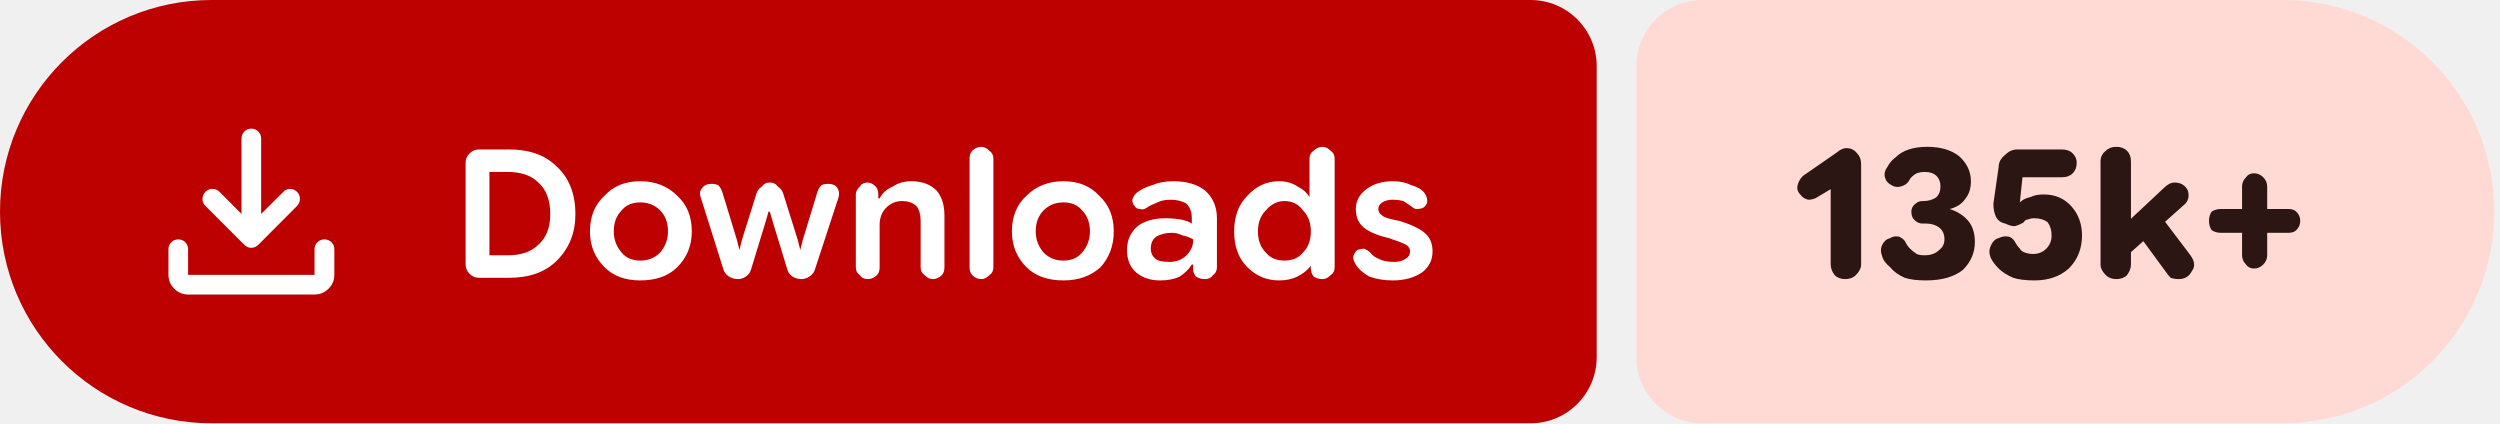
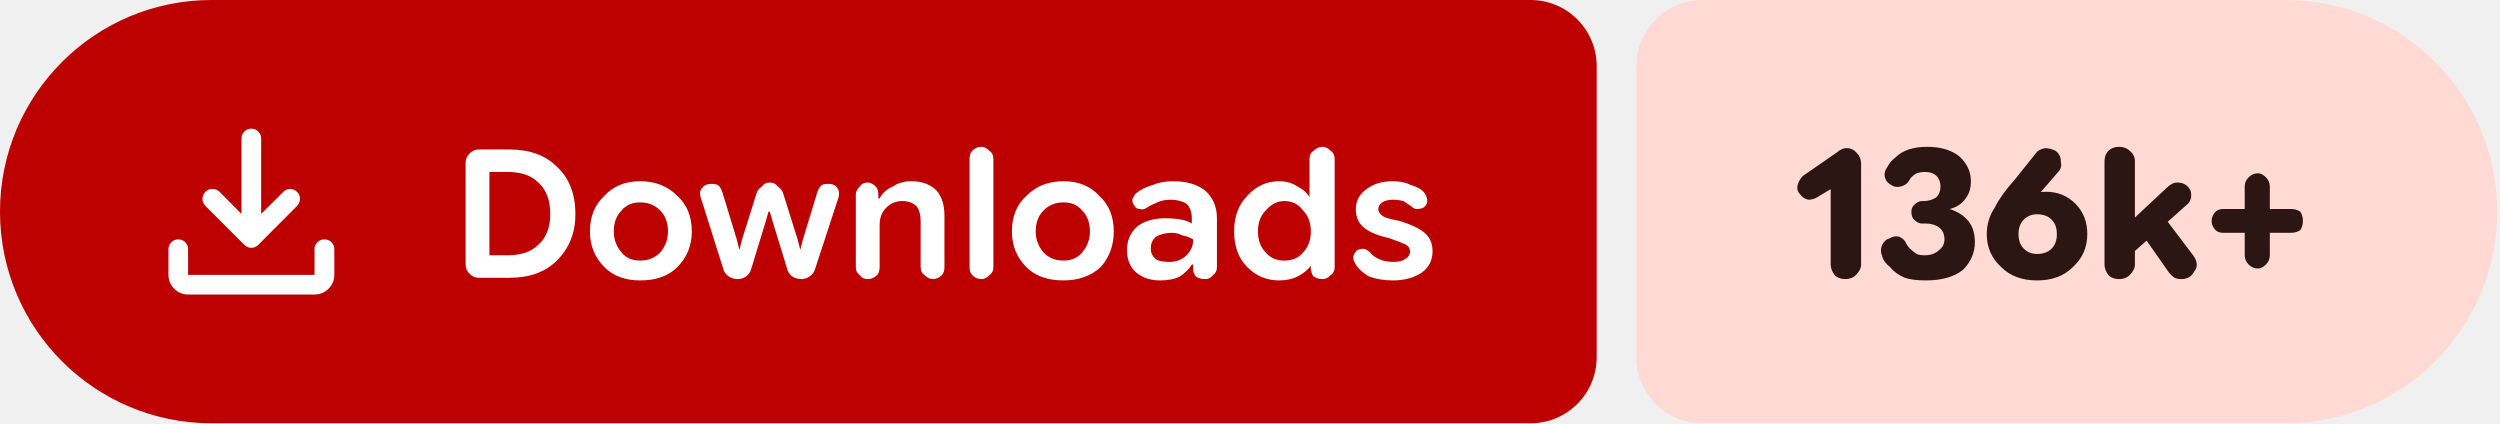
- <svg xmlns="http://www.w3.org/2000/svg" width="189" height="32" viewBox="0 0 189 32" role="img" aria-label="Downloads: 135k+">
+ <svg xmlns="http://www.w3.org/2000/svg" width="189" height="32" viewBox="0 0 189 32" role="img" aria-label="Downloads: 136k+">
  <path fill="#bc0100" d="M16 0H115.709A5 5 0 0 1 120.709 5V27A5 5 0 0 1 115.709 32H16A16 16 0 0 1 0 16V16A16 16 0 0 1 16 0Z" />
-   <path fill="#ffdad4" d="M128.709 0H172.569A16 16 0 0 1 188.569 16V16A16 16 0 0 1 172.569 32H128.709A5 5 0 0 1 123.709 27V5A5 5 0 0 1 128.709 0Z" />
+   <path fill="#ffdad4" d="M128.709 0H172.791A16 16 0 0 1 188.791 16V16A16 16 0 0 1 172.791 32H128.709A5 5 0 0 1 123.709 27V5A5 5 0 0 1 128.709 0Z" />
  <g fill="#ffffff" transform="translate(10.00 7.00) scale(0.01875) translate(-0.0 960.0)">
    <path d="M465.07-337.2q-7.23-3.16-13.42-9.24L294.43-503.65q-11.82-12.1-11.32-28.42t11.93-28.15q12.45-11.91 28.79-11.59 16.34.33 28.17 12.16l88.39 88.82v-303.69q0-16.64 11.5-28.41t28.29-11.77q16.78 0 28.1 11.77 11.33 11.77 11.33 28.41v303.69L609-559.65q11.63-11.83 27.31-11.94 15.69-.11 27.95 11.76 12.13 11.87 11.85 28.51-.28 16.64-12.11 28.67L508.35-346.44q-6.23 6.08-13.64 9.24t-14.91 3.16q-7.5 0-14.73-3.16ZM225.09-145.87q-32.51 0-55.87-23.35-23.35-23.36-23.35-55.87v-103.39q0-16.7 11.5-28.16 11.5-11.45 28.28-11.45t28.11 11.45q11.33 11.46 11.33 28.16v103.39h509.82v-103.39q0-16.7 11.5-28.16 11.51-11.45 28.24-11.45 16.73 0 28.39 11.45 11.66 11.46 11.66 28.16v103.39q0 32.51-23.53 55.87-23.52 23.35-56.26 23.35H225.09Z" />
  </g>
  <path fill="#ffffff" d="m36.2 21q-.4 0-.7-.3q-.3-.3-.3-.7v-7.7q0-.4 .3-.7q.3-.3 .7-.3h2.3q2.3 0 3.6 1.3q1.4 1.3 1.4 3.6q0 2.1-1.4 3.5q-1.3 1.3-3.6 1.3zm.8-1.7h1.4q1.5 0 2.3-.8q.9-.8 .9-2.3q0-1.6-.9-2.4q-.8-.8-2.3-.8h-1.4zm11.4 1.9q-1.7 0-2.7-1q-1.1-1.1-1.1-2.7q0-1.7 1.1-2.7q1-1.1 2.7-1.1q1.7 0 2.8 1.1q1.1 1 1.1 2.7q0 1.6-1.1 2.7q-1 1-2.8 1zm0-1.5q.9 0 1.5-.6q.6-.7 .6-1.6q0-1-.6-1.6q-.6-.6-1.5-.6q-.9 0-1.4 .6q-.6 .6-.6 1.6q0 .9 .6 1.6q.5 .6 1.4 .6zm7.4 1.4q-.4 0-.7-.2q-.3-.2-.4-.5l-1.7-5.4q-.2-.5 .1-.8q.2-.3 .7-.3q.3 0 .5 .1q.2 .2 .3 .5l1.1 3.6l.2 .8h0l.2-.8l1.1-3.5q.1-.3 .4-.5q.2-.3 .6-.3q.4 0 .6 .3q.3 .2 .4 .5l1.1 3.5l.2 .8h0l.2-.8l1.1-3.6q.1-.3 .3-.5q.2-.1 .5-.1q.5 0 .7 .3q.2 .3 .1 .7l-1.8 5.5q-.1 .3-.4 .5q-.3 .2-.6 .2q-.4 0-.7-.2q-.3-.2-.4-.6l-1.1-3.6l-.2-.7h-.1l-.2 .7l-1.1 3.6q-.1 .4-.4 .6q-.3 .2-.6 .2zm8.9-.9v-5.5q0-.3 .3-.6q.2-.3 .6-.3q.3 0 .6 .3q.2 .2 .2 .6v.5l-.2-.2h.3q.3-.6 1-.9q.6-.4 1.4-.4q1.2 0 1.9 .7q.6 .7 .6 1.9v3.9q0 .4-.2 .6q-.3 .3-.7 .3q-.3 0-.6-.3q-.3-.2-.3-.6v-3.5q0-.7-.3-1.1q-.4-.4-1.1-.4q-.7 0-1.2 .5q-.5 .5-.5 1.3v3.2q0 .4-.2 .6q-.3 .3-.7 .3q-.4 0-.6-.3q-.3-.2-.3-.6zm9.5 .9q-.4 0-.7-.3q-.2-.2-.2-.6v-8.2q0-.4 .2-.6q.3-.3 .7-.3q.3 0 .6 .3q.3 .2 .3 .6v8.2q0 .4-.3 .6q-.3 .3-.6 .3zm6.2 .1q-1.8 0-2.8-1q-1.1-1.1-1.1-2.7q0-1.7 1.1-2.7q1.1-1.1 2.8-1.1q1.7 0 2.7 1.1q1.1 1 1.1 2.7q0 1.6-1 2.7q-1.1 1-2.8 1zm0-1.5q.9 0 1.4-.6q.6-.7 .6-1.6q0-1-.6-1.6q-.5-.6-1.4-.6q-.9 0-1.5 .6q-.6 .6-.6 1.6q0 .9 .6 1.6q.6 .6 1.5 .6zm7.3 1.5q-1.1 0-1.8-.6q-.7-.6-.7-1.7q0-1.1 .8-1.8q.8-.6 2.1-.6q.6 0 1.2 .1q.5 .1 .8 .3v-.4q0-.7-.4-1.1q-.5-.3-1.2-.3q-.6 0-1 .2q-.5 .2-.8 .4q-.3 .2-.5 .1q-.3 0-.4-.2q-.2-.2-.2-.5q.1-.3 .3-.5q.5-.4 1.2-.6q.7-.3 1.6-.3q1.5 0 2.4 .7q.9 .8 .9 2.1v3.7q0 .4-.3 .6q-.2 .3-.6 .3q-.4 0-.7-.2q-.2-.3-.2-.5v-.9l.3 .5h-.4q-.3 .5-.9 .9q-.6 .3-1.5 .3zm.7-1.4q.8 0 1.3-.5q.5-.5 .5-1.1v-.1q-.3-.2-.8-.3q-.4-.2-.8-.2q-.7 0-1.2 .3q-.4 .3-.4 .9q0 .5 .4 .8q.3 .2 1 .2zm8.3 1.4q-1.4 0-2.4-1q-1-1-1-2.7q0-1.7 1-2.7q1-1.1 2.4-1.1q.8 0 1.4 .4q.6 .3 .9 .8h0v-2.9q0-.4 .3-.6q.3-.3 .7-.3q.3 0 .6 .3q.3 .2 .3 .6v8.2q0 .4-.3 .6q-.3 .3-.6 .3q-.4 0-.7-.2q-.2-.3-.2-.6v-.5l.2 .3h-.2q-.4 .5-1 .8q-.6 .3-1.4 .3zm.4-1.5q.9 0 1.4-.6q.6-.6 .6-1.6q0-1-.6-1.6q-.5-.7-1.4-.7q-.8 0-1.4 .7q-.6 .6-.6 1.6q0 1 .6 1.6q.5 .6 1.4 .6zm8.2 1.5q-1 0-1.8-.3q-.7-.4-1-.9q-.2-.3-.2-.6q.1-.3 .3-.5q.3-.1 .5-.1q.3 .1 .5 .3q.2 .3 .7 .5q.4 .2 1.1 .2q.5 0 .8-.2q.4-.2 .4-.6q0-.3-.3-.5q-.4-.2-1.3-.5q-1.3-.3-1.9-.8q-.6-.5-.6-1.4q0-.9 .8-1.5q.8-.6 2-.6q.8 0 1.4 .3q.7 .2 1 .6q.2 .3 .2 .6q0 .3-.3 .5q-.2 .1-.5 .1q-.2 0-.4-.2q-.3-.2-.6-.4q-.4-.1-.8-.1q-.5 0-.8 .2q-.3 .2-.3 .5q0 .3 .3 .5q.2 .2 1.3 .4q1.3 .4 1.9 .9q.6 .5 .6 1.4q0 1-.8 1.6q-.9 .6-2.2 .6z" />
-   <path fill="#2b1613" d="m139.5 21.1q-.5 0-.8-.3q-.3-.4-.3-.8v-5.7l-1 .6q-.3 .2-.7 .2q-.4-.1-.6-.4q-.3-.3-.2-.7q.1-.4 .4-.7l2.6-1.8q.1-.1 .3-.2q.2-.1 .4-.1q.5 0 .8 .4q.3 .3 .3 .8v7.6q0 .4-.4 .8q-.3 .3-.8 .3zm6.1 .1q-1 0-1.6-.2q-.7-.3-1.1-.8q-.5-.4-.6-.8q-.2-.5 0-.9q.2-.4 .6-.5q.3-.2 .7-.1q.4 .2 .5 .5q.1 .2 .3 .4q.2 .2 .5 .4q.2 .1 .6 .1q.7 0 1.1-.4q.4-.3 .4-.8q0-.6-.4-.9q-.4-.3-1-.3h-.3q-.3 0-.6-.3q-.2-.2-.2-.6q0-.3 .2-.5q.3-.3 .6-.3h.1q.6 0 1-.3q.3-.3 .3-.8q0-.5-.3-.8q-.3-.3-.9-.3q-.3 0-.6 .1q-.2 .1-.4 .3q-.1 .1-.2 .3q-.2 .3-.6 .4q-.4 .1-.7-.1q-.4-.2-.5-.6q-.1-.4 .2-.8q.2-.4 .6-.7q.4-.4 1-.6q.6-.2 1.4-.2q1.5 0 2.4 .7q.9 .8 .9 1.9q0 .8-.4 1.3q-.4 .6-1.2 .8v0q.9 .3 1.4 .9q.5 .6 .5 1.6q0 1.2-.9 2.1q-1 .8-2.8 .8zm8.2 0q-1 0-1.6-.2q-.7-.3-1.1-.7q-.4-.4-.6-.8q-.2-.5 0-.9q.2-.5 .6-.6q.4-.2 .8-.1q.3 .1 .5 .5q.1 .2 .3 .4q.1 .2 .4 .3q.3 .1 .6 .1q.6 0 1-.4q.4-.4 .4-1q0-.6-.3-1q-.4-.3-1-.3q-.3 0-.5 .1q-.2 0-.3 .2q-.3 .2-.7 .3q-.3 0-.7-.2q-.5-.1-.7-.5q-.2-.4-.2-1l.4-2.8q0-.5 .5-.9q.4-.4 .9-.4h3.4q.5 0 .8 .3q.3 .3 .3 .7q0 .5-.3 .8q-.3 .3-.8 .3h-3l-.2 1.9l0 0q.3-.3 .8-.4q.4-.2 1-.2q1.3 0 2.1 .9q.8 .9 .8 2.2q0 1.5-1 2.5q-1 .9-2.6 .9zm6.7-1.6v-2.5l3.1-2.9q.2-.2 .4-.3q.2-.1 .4-.1q.7 0 1 .6q.2 .7-.3 1.1zm-.5 1.5q-.5 0-.8-.3q-.4-.4-.4-.8v-7.8q0-.5 .4-.8q.3-.3 .8-.3q.5 0 .8 .3q.3 .3 .3 .8v7.8q0 .4-.3 .8q-.3 .3-.8 .3zm4.7 0q-.3 0-.6-.1q-.2-.2-.4-.5l-2.2-3l1.6-1.5l2.5 3.3q.5 .7 .1 1.2q-.3 .6-1 .6zm5.7-.8q-.4 0-.6-.3q-.3-.3-.3-.7v-5.2q0-.4 .3-.7q.2-.3 .6-.3q.4 0 .7 .3q.3 .3 .3 .7v5.2q0 .4-.3 .7q-.3 .3-.7 .3zm-2.5-2.7q-.4 0-.7-.2q-.2-.3-.2-.7q0-.4 .2-.7q.3-.2 .7-.2h5.1q.4 0 .6 .2q.3 .3 .3 .7q0 .4-.3 .7q-.2 .2-.6 .2z" />
+   <path fill="#2b1613" d="m139.5 21.1q-.5 0-.8-.3q-.3-.4-.3-.8v-5.7l-1 .6q-.3 .2-.7 .2q-.4-.1-.6-.4q-.3-.3-.2-.7q.1-.4 .4-.7l2.6-1.8q.1-.1 .3-.2q.2-.1 .4-.1q.5 0 .8 .4q.3 .3 .3 .8v7.6q0 .4-.4 .8q-.3 .3-.8 .3zm6.1 .1q-1 0-1.6-.2q-.7-.3-1.1-.8q-.5-.4-.6-.8q-.2-.5 0-.9q.2-.4 .6-.5q.3-.2 .7-.1q.4 .2 .5 .5q.1 .2 .3 .4q.2 .2 .5 .4q.2 .1 .6 .1q.7 0 1.1-.4q.4-.3 .4-.8q0-.6-.4-.9q-.4-.3-1-.3h-.3q-.3 0-.6-.3q-.2-.2-.2-.6q0-.3 .2-.5q.3-.3 .6-.3h.1q.6 0 1-.3q.3-.3 .3-.8q0-.5-.3-.8q-.3-.3-.9-.3q-.3 0-.6 .1q-.2 .1-.4 .3q-.1 .1-.2 .3q-.2 .3-.6 .4q-.4 .1-.7-.1q-.4-.2-.5-.6q-.1-.4 .2-.8q.2-.4 .6-.7q.4-.4 1-.6q.6-.2 1.4-.2q1.5 0 2.4 .7q.9 .8 .9 1.9q0 .8-.4 1.3q-.4 .6-1.2 .8v0q.9 .3 1.4 .9q.5 .6 .5 1.6q0 1.2-.9 2.1q-1 .8-2.8 .8zm8.4 0q-1.7 0-2.7-1q-1.1-1-1.1-2.5q0-1.1 .6-2q.5-1 1.5-2.1l1.6-2q.2-.3 .7-.4q.4 0 .8 .2q.4 .3 .4 .8q.1 .5-.2 .8l-1.3 1.5q-.3 .4-1.2 .9q-.9 .5-1.5 2.3h-1.1q.3-1.6 1.5-2.4q1.2-.8 2.7-.8q1.3 0 2.2 .9q.9 .9 .9 2.3q0 1.5-1.1 2.5q-1 1-2.7 1zm0-2q.7 0 1.1-.4q.4-.4 .4-1.1q0-.7-.4-1.1q-.4-.4-1.1-.4q-.6 0-1 .4q-.4 .4-.4 1.1q0 .7 .4 1.1q.4 .4 1 .4zm6.7 .4v-2.5l3.1-2.9q.2-.2 .4-.3q.2-.1 .4-.1q.7 0 1 .6q.2 .7-.3 1.1zm-.5 1.5q-.5 0-.8-.3q-.3-.4-.3-.8v-7.8q0-.5 .3-.8q.3-.3 .8-.3q.5 0 .8 .3q.4 .3 .4 .8v7.8q0 .4-.4 .8q-.3 .3-.8 .3zm4.7 0q-.3 0-.5-.1q-.3-.2-.5-.5l-2.1-3l1.5-1.5l2.5 3.3q.5 .7 .1 1.2q-.3 .6-1 .6zm5.8-.8q-.4 0-.7-.3q-.3-.3-.3-.7v-5.2q0-.4 .3-.7q.3-.3 .7-.3q.3 0 .6 .3q.3 .3 .3 .7v5.2q0 .4-.3 .7q-.3 .3-.6 .3zm-2.6-2.7q-.4 0-.6-.2q-.3-.3-.3-.7q0-.4 .3-.7q.2-.2 .6-.2h5.1q.4 0 .7 .2q.2 .3 .2 .7q0 .4-.2 .7q-.3 .2-.7 .2z" />
</svg>
